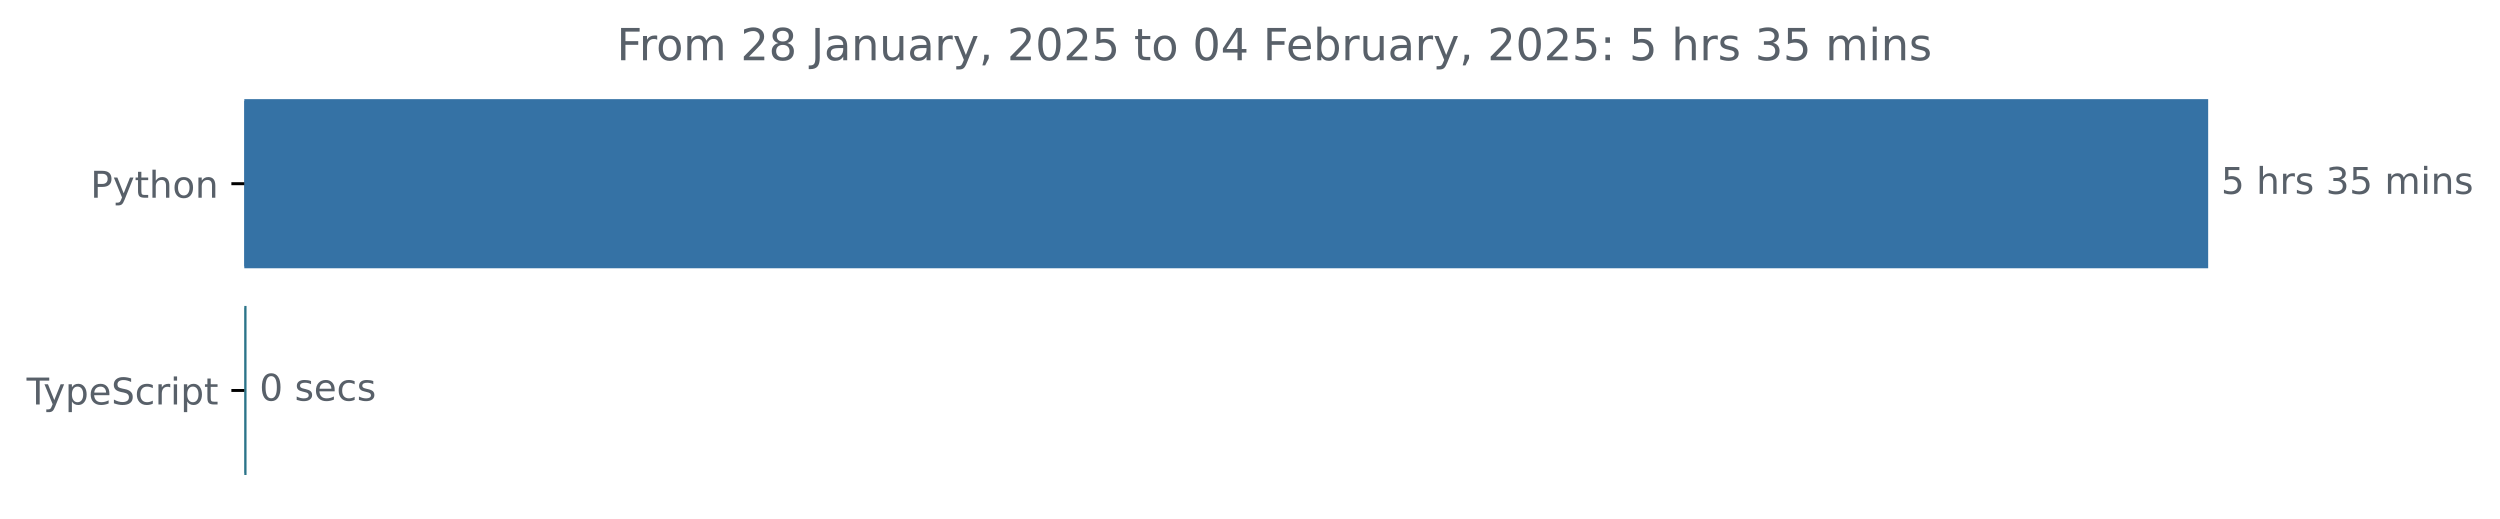
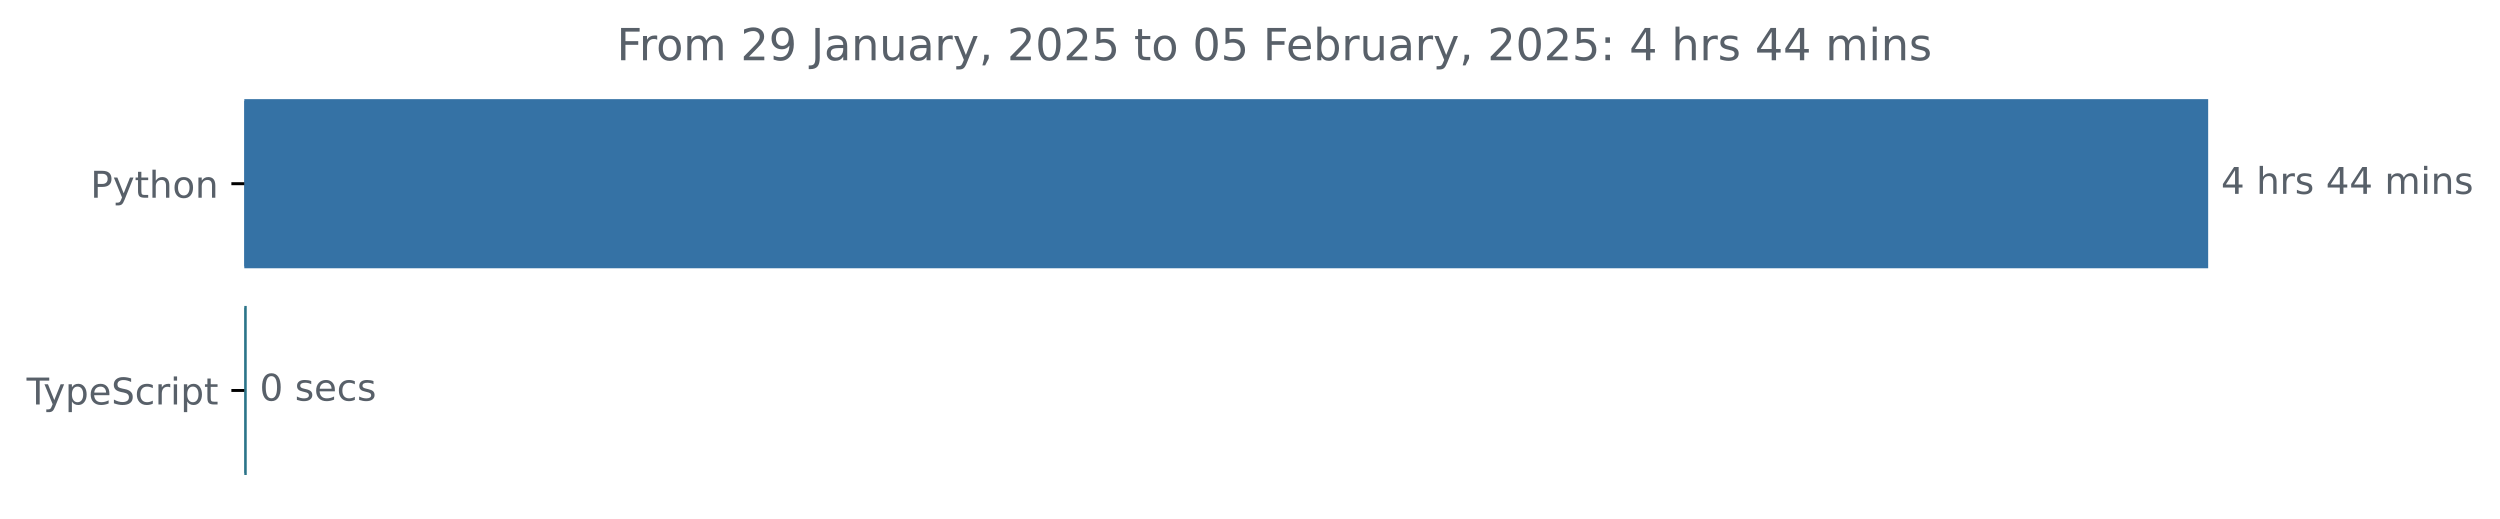
<svg xmlns="http://www.w3.org/2000/svg" xmlns:xlink="http://www.w3.org/1999/xlink" width="677.144pt" height="140.398pt" viewBox="0 0 677.144 140.398" version="1.1">
  <defs>
    <style type="text/css">*{stroke-linejoin: round; stroke-linecap: butt}</style>
  </defs>
  <g id="figure_1">
    <g id="patch_1">
      <path d="M -0 140.398  L 677.144 140.398  L 677.144 0  L -0 0  L -0 140.398  z " style="fill: none" />
    </g>
    <g id="axes_1">
      <g id="patch_2">
-         <path d="M 66.17 27.358  L 597.599 27.358  L 597.599 72.158  L 66.17 72.158  z " clip-path="url(#pe47a065d4d)" style="fill: #3572a5; stroke: #3572a5; stroke-linejoin: miter" />
+         <path d="M 66.17 27.358  L 597.599 27.358  L 597.599 72.158  L 66.17 72.158  z " clip-path="url(#pa918c78776)" style="fill: #3572a5; stroke: #3572a5; stroke-linejoin: miter" />
      </g>
      <g id="patch_3">
-         <path d="M 66.17 83.358  L 66.277 83.358  L 66.277 128.158  L 66.17 128.158  z " clip-path="url(#pe47a065d4d)" style="fill: #2b7489; stroke: #2b7489; stroke-linejoin: miter" />
+         <path d="M 66.17 83.358  L 66.33 83.358  L 66.33 128.158  L 66.17 128.158  z " clip-path="url(#pa918c78776)" style="fill: #2b7489; stroke: #2b7489; stroke-linejoin: miter" />
      </g>
      <g id="matplotlib.axis_1" />
      <g id="matplotlib.axis_2">
        <g id="ytick_1">
          <g id="line2d_1">
            <defs>
-               <path id="m9b7dd661f9" d="M 0 0  L -3.5 0  " style="stroke: #000000; stroke-width: 0.8" />
+               <path id="mba445d4974" d="M 0 0  L -3.5 0  " style="stroke: #000000; stroke-width: 0.8" />
            </defs>
            <g>
-               <use xlink:href="#m9b7dd661f9" x="66.17" y="49.758" style="stroke: #000000; stroke-width: 0.8" />
+               <use xlink:href="#mba445d4974" x="66.17" y="49.758" style="stroke: #000000; stroke-width: 0.8" />
            </g>
          </g>
          <g id="text_1">
            <g style="fill: #586069" transform="translate(24.50781 53.55734) scale(0.1 -0.1)">
              <defs>
                <path id="DejaVuSans-50" d="M 1259 4147  L 1259 2394  L 2053 2394  Q 2494 2394 2734 2622  Q 2975 2850 2975 3272  Q 2975 3691 2734 3919  Q 2494 4147 2053 4147  L 1259 4147  z M 628 4666  L 2053 4666  Q 2838 4666 3239 4311  Q 3641 3956 3641 3272  Q 3641 2581 3239 2228  Q 2838 1875 2053 1875  L 1259 1875  L 1259 0  L 628 0  L 628 4666  z " transform="scale(0.015625)" />
                <path id="DejaVuSans-79" d="M 2059 -325  Q 1816 -950 1584 -1140  Q 1353 -1331 966 -1331  L 506 -1331  L 506 -850  L 844 -850  Q 1081 -850 1212 -737  Q 1344 -625 1503 -206  L 1606 56  L 191 3500  L 800 3500  L 1894 763  L 2988 3500  L 3597 3500  L 2059 -325  z " transform="scale(0.015625)" />
                <path id="DejaVuSans-74" d="M 1172 4494  L 1172 3500  L 2356 3500  L 2356 3053  L 1172 3053  L 1172 1153  Q 1172 725 1289 603  Q 1406 481 1766 481  L 2356 481  L 2356 0  L 1766 0  Q 1100 0 847 248  Q 594 497 594 1153  L 594 3053  L 172 3053  L 172 3500  L 594 3500  L 594 4494  L 1172 4494  z " transform="scale(0.015625)" />
                <path id="DejaVuSans-68" d="M 3513 2113  L 3513 0  L 2938 0  L 2938 2094  Q 2938 2591 2744 2837  Q 2550 3084 2163 3084  Q 1697 3084 1428 2787  Q 1159 2491 1159 1978  L 1159 0  L 581 0  L 581 4863  L 1159 4863  L 1159 2956  Q 1366 3272 1645 3428  Q 1925 3584 2291 3584  Q 2894 3584 3203 3211  Q 3513 2838 3513 2113  z " transform="scale(0.015625)" />
                <path id="DejaVuSans-6f" d="M 1959 3097  Q 1497 3097 1228 2736  Q 959 2375 959 1747  Q 959 1119 1226 758  Q 1494 397 1959 397  Q 2419 397 2687 759  Q 2956 1122 2956 1747  Q 2956 2369 2687 2733  Q 2419 3097 1959 3097  z M 1959 3584  Q 2709 3584 3137 3096  Q 3566 2609 3566 1747  Q 3566 888 3137 398  Q 2709 -91 1959 -91  Q 1206 -91 779 398  Q 353 888 353 1747  Q 353 2609 779 3096  Q 1206 3584 1959 3584  z " transform="scale(0.015625)" />
                <path id="DejaVuSans-6e" d="M 3513 2113  L 3513 0  L 2938 0  L 2938 2094  Q 2938 2591 2744 2837  Q 2550 3084 2163 3084  Q 1697 3084 1428 2787  Q 1159 2491 1159 1978  L 1159 0  L 581 0  L 581 3500  L 1159 3500  L 1159 2956  Q 1366 3272 1645 3428  Q 1925 3584 2291 3584  Q 2894 3584 3203 3211  Q 3513 2838 3513 2113  z " transform="scale(0.015625)" />
              </defs>
              <use xlink:href="#DejaVuSans-50" />
              <use xlink:href="#DejaVuSans-79" x="60.303" />
              <use xlink:href="#DejaVuSans-74" x="119.482" />
              <use xlink:href="#DejaVuSans-68" x="158.691" />
              <use xlink:href="#DejaVuSans-6f" x="222.07" />
              <use xlink:href="#DejaVuSans-6e" x="283.252" />
            </g>
          </g>
        </g>
        <g id="ytick_2">
          <g id="line2d_2">
            <g>
-               <use xlink:href="#m9b7dd661f9" x="66.17" y="105.758" style="stroke: #000000; stroke-width: 0.8" />
+               <use xlink:href="#mba445d4974" x="66.17" y="105.758" style="stroke: #000000; stroke-width: 0.8" />
            </g>
          </g>
          <g id="text_2">
            <g style="fill: #586069" transform="translate(7.2 109.5573) scale(0.1 -0.1)">
              <defs>
                <path id="DejaVuSans-54" d="M -19 4666  L 3928 4666  L 3928 4134  L 2272 4134  L 2272 0  L 1638 0  L 1638 4134  L -19 4134  L -19 4666  z " transform="scale(0.015625)" />
                <path id="DejaVuSans-70" d="M 1159 525  L 1159 -1331  L 581 -1331  L 581 3500  L 1159 3500  L 1159 2969  Q 1341 3281 1617 3432  Q 1894 3584 2278 3584  Q 2916 3584 3314 3078  Q 3713 2572 3713 1747  Q 3713 922 3314 415  Q 2916 -91 2278 -91  Q 1894 -91 1617 61  Q 1341 213 1159 525  z M 3116 1747  Q 3116 2381 2855 2742  Q 2594 3103 2138 3103  Q 1681 3103 1420 2742  Q 1159 2381 1159 1747  Q 1159 1113 1420 752  Q 1681 391 2138 391  Q 2594 391 2855 752  Q 3116 1113 3116 1747  z " transform="scale(0.015625)" />
                <path id="DejaVuSans-65" d="M 3597 1894  L 3597 1613  L 953 1613  Q 991 1019 1311 708  Q 1631 397 2203 397  Q 2534 397 2845 478  Q 3156 559 3463 722  L 3463 178  Q 3153 47 2828 -22  Q 2503 -91 2169 -91  Q 1331 -91 842 396  Q 353 884 353 1716  Q 353 2575 817 3079  Q 1281 3584 2069 3584  Q 2775 3584 3186 3129  Q 3597 2675 3597 1894  z M 3022 2063  Q 3016 2534 2758 2815  Q 2500 3097 2075 3097  Q 1594 3097 1305 2825  Q 1016 2553 972 2059  L 3022 2063  z " transform="scale(0.015625)" />
                <path id="DejaVuSans-53" d="M 3425 4513  L 3425 3897  Q 3066 4069 2747 4153  Q 2428 4238 2131 4238  Q 1616 4238 1336 4038  Q 1056 3838 1056 3469  Q 1056 3159 1242 3001  Q 1428 2844 1947 2747  L 2328 2669  Q 3034 2534 3370 2195  Q 3706 1856 3706 1288  Q 3706 609 3251 259  Q 2797 -91 1919 -91  Q 1588 -91 1214 -16  Q 841 59 441 206  L 441 856  Q 825 641 1194 531  Q 1563 422 1919 422  Q 2459 422 2753 634  Q 3047 847 3047 1241  Q 3047 1584 2836 1778  Q 2625 1972 2144 2069  L 1759 2144  Q 1053 2284 737 2584  Q 422 2884 422 3419  Q 422 4038 858 4394  Q 1294 4750 2059 4750  Q 2388 4750 2728 4690  Q 3069 4631 3425 4513  z " transform="scale(0.015625)" />
                <path id="DejaVuSans-63" d="M 3122 3366  L 3122 2828  Q 2878 2963 2633 3030  Q 2388 3097 2138 3097  Q 1578 3097 1268 2742  Q 959 2388 959 1747  Q 959 1106 1268 751  Q 1578 397 2138 397  Q 2388 397 2633 464  Q 2878 531 3122 666  L 3122 134  Q 2881 22 2623 -34  Q 2366 -91 2075 -91  Q 1284 -91 818 406  Q 353 903 353 1747  Q 353 2603 823 3093  Q 1294 3584 2113 3584  Q 2378 3584 2631 3529  Q 2884 3475 3122 3366  z " transform="scale(0.015625)" />
                <path id="DejaVuSans-72" d="M 2631 2963  Q 2534 3019 2420 3045  Q 2306 3072 2169 3072  Q 1681 3072 1420 2755  Q 1159 2438 1159 1844  L 1159 0  L 581 0  L 581 3500  L 1159 3500  L 1159 2956  Q 1341 3275 1631 3429  Q 1922 3584 2338 3584  Q 2397 3584 2469 3576  Q 2541 3569 2628 3553  L 2631 2963  z " transform="scale(0.015625)" />
                <path id="DejaVuSans-69" d="M 603 3500  L 1178 3500  L 1178 0  L 603 0  L 603 3500  z M 603 4863  L 1178 4863  L 1178 4134  L 603 4134  L 603 4863  z " transform="scale(0.015625)" />
              </defs>
              <use xlink:href="#DejaVuSans-54" />
              <use xlink:href="#DejaVuSans-79" x="45.459" />
              <use xlink:href="#DejaVuSans-70" x="104.639" />
              <use xlink:href="#DejaVuSans-65" x="168.115" />
              <use xlink:href="#DejaVuSans-53" x="229.639" />
              <use xlink:href="#DejaVuSans-63" x="293.115" />
              <use xlink:href="#DejaVuSans-72" x="348.096" />
              <use xlink:href="#DejaVuSans-69" x="389.209" />
              <use xlink:href="#DejaVuSans-70" x="416.992" />
              <use xlink:href="#DejaVuSans-74" x="480.469" />
            </g>
          </g>
        </g>
      </g>
      <g id="text_3">
        <g style="fill: #586069" transform="translate(601.5989 52.5175) scale(0.1 -0.1)">
          <defs>
-             <path id="DejaVuSans-35" d="M 691 4666  L 3169 4666  L 3169 4134  L 1269 4134  L 1269 2991  Q 1406 3038 1543 3061  Q 1681 3084 1819 3084  Q 2600 3084 3056 2656  Q 3513 2228 3513 1497  Q 3513 744 3044 326  Q 2575 -91 1722 -91  Q 1428 -91 1123 -41  Q 819 9 494 109  L 494 744  Q 775 591 1075 516  Q 1375 441 1709 441  Q 2250 441 2565 725  Q 2881 1009 2881 1497  Q 2881 1984 2565 2268  Q 2250 2553 1709 2553  Q 1456 2553 1204 2497  Q 953 2441 691 2322  L 691 4666  z " transform="scale(0.015625)" />
+             <path id="DejaVuSans-34" d="M 2419 4116  L 825 1625  L 2419 1625  L 2419 4116  z M 2253 4666  L 3047 4666  L 3047 1625  L 3713 1625  L 3713 1100  L 3047 1100  L 3047 0  L 2419 0  L 2419 1100  L 313 1100  L 313 1709  L 2253 4666  z " transform="scale(0.015625)" />
            <path id="DejaVuSans-20" transform="scale(0.015625)" />
            <path id="DejaVuSans-73" d="M 2834 3397  L 2834 2853  Q 2591 2978 2328 3040  Q 2066 3103 1784 3103  Q 1356 3103 1142 2972  Q 928 2841 928 2578  Q 928 2378 1081 2264  Q 1234 2150 1697 2047  L 1894 2003  Q 2506 1872 2764 1633  Q 3022 1394 3022 966  Q 3022 478 2636 193  Q 2250 -91 1575 -91  Q 1294 -91 989 -36  Q 684 19 347 128  L 347 722  Q 666 556 975 473  Q 1284 391 1588 391  Q 1994 391 2212 530  Q 2431 669 2431 922  Q 2431 1156 2273 1281  Q 2116 1406 1581 1522  L 1381 1569  Q 847 1681 609 1914  Q 372 2147 372 2553  Q 372 3047 722 3315  Q 1072 3584 1716 3584  Q 2034 3584 2315 3537  Q 2597 3491 2834 3397  z " transform="scale(0.015625)" />
-             <path id="DejaVuSans-33" d="M 2597 2516  Q 3050 2419 3304 2112  Q 3559 1806 3559 1356  Q 3559 666 3084 287  Q 2609 -91 1734 -91  Q 1441 -91 1130 -33  Q 819 25 488 141  L 488 750  Q 750 597 1062 519  Q 1375 441 1716 441  Q 2309 441 2620 675  Q 2931 909 2931 1356  Q 2931 1769 2642 2001  Q 2353 2234 1838 2234  L 1294 2234  L 1294 2753  L 1863 2753  Q 2328 2753 2575 2939  Q 2822 3125 2822 3475  Q 2822 3834 2567 4026  Q 2313 4219 1838 4219  Q 1578 4219 1281 4162  Q 984 4106 628 3988  L 628 4550  Q 988 4650 1302 4700  Q 1616 4750 1894 4750  Q 2613 4750 3031 4423  Q 3450 4097 3450 3541  Q 3450 3153 3228 2886  Q 3006 2619 2597 2516  z " transform="scale(0.015625)" />
            <path id="DejaVuSans-6d" d="M 3328 2828  Q 3544 3216 3844 3400  Q 4144 3584 4550 3584  Q 5097 3584 5394 3201  Q 5691 2819 5691 2113  L 5691 0  L 5113 0  L 5113 2094  Q 5113 2597 4934 2840  Q 4756 3084 4391 3084  Q 3944 3084 3684 2787  Q 3425 2491 3425 1978  L 3425 0  L 2847 0  L 2847 2094  Q 2847 2600 2669 2842  Q 2491 3084 2119 3084  Q 1678 3084 1418 2786  Q 1159 2488 1159 1978  L 1159 0  L 581 0  L 581 3500  L 1159 3500  L 1159 2956  Q 1356 3278 1631 3431  Q 1906 3584 2284 3584  Q 2666 3584 2933 3390  Q 3200 3197 3328 2828  z " transform="scale(0.015625)" />
          </defs>
-           <use xlink:href="#DejaVuSans-35" />
+           <use xlink:href="#DejaVuSans-34" />
          <use xlink:href="#DejaVuSans-20" x="63.623" />
          <use xlink:href="#DejaVuSans-68" x="95.41" />
          <use xlink:href="#DejaVuSans-72" x="158.789" />
          <use xlink:href="#DejaVuSans-73" x="199.902" />
          <use xlink:href="#DejaVuSans-20" x="252.002" />
-           <use xlink:href="#DejaVuSans-33" x="283.789" />
-           <use xlink:href="#DejaVuSans-35" x="347.412" />
+           <use xlink:href="#DejaVuSans-34" x="283.789" />
+           <use xlink:href="#DejaVuSans-34" x="347.412" />
          <use xlink:href="#DejaVuSans-20" x="411.035" />
          <use xlink:href="#DejaVuSans-6d" x="442.822" />
          <use xlink:href="#DejaVuSans-69" x="540.234" />
          <use xlink:href="#DejaVuSans-6e" x="568.018" />
          <use xlink:href="#DejaVuSans-73" x="631.396" />
        </g>
      </g>
      <g id="text_4">
-         <g style="fill: #586069" transform="translate(70.27662 108.5175) scale(0.1 -0.1)">
+         <g style="fill: #586069" transform="translate(70.32979 108.5175) scale(0.1 -0.1)">
          <defs>
            <path id="DejaVuSans-30" d="M 2034 4250  Q 1547 4250 1301 3770  Q 1056 3291 1056 2328  Q 1056 1369 1301 889  Q 1547 409 2034 409  Q 2525 409 2770 889  Q 3016 1369 3016 2328  Q 3016 3291 2770 3770  Q 2525 4250 2034 4250  z M 2034 4750  Q 2819 4750 3233 4129  Q 3647 3509 3647 2328  Q 3647 1150 3233 529  Q 2819 -91 2034 -91  Q 1250 -91 836 529  Q 422 1150 422 2328  Q 422 3509 836 4129  Q 1250 4750 2034 4750  z " transform="scale(0.015625)" />
          </defs>
          <use xlink:href="#DejaVuSans-30" />
          <use xlink:href="#DejaVuSans-20" x="63.623" />
          <use xlink:href="#DejaVuSans-73" x="95.41" />
          <use xlink:href="#DejaVuSans-65" x="147.51" />
          <use xlink:href="#DejaVuSans-63" x="209.033" />
          <use xlink:href="#DejaVuSans-73" x="264.014" />
        </g>
      </g>
      <g id="text_5">
        <g style="fill: #586069" transform="translate(167.0444 16.31812) scale(0.12 -0.12)">
          <defs>
            <path id="DejaVuSans-46" d="M 628 4666  L 3309 4666  L 3309 4134  L 1259 4134  L 1259 2759  L 3109 2759  L 3109 2228  L 1259 2228  L 1259 0  L 628 0  L 628 4666  z " transform="scale(0.015625)" />
            <path id="DejaVuSans-32" d="M 1228 531  L 3431 531  L 3431 0  L 469 0  L 469 531  Q 828 903 1448 1529  Q 2069 2156 2228 2338  Q 2531 2678 2651 2914  Q 2772 3150 2772 3378  Q 2772 3750 2511 3984  Q 2250 4219 1831 4219  Q 1534 4219 1204 4116  Q 875 4013 500 3803  L 500 4441  Q 881 4594 1212 4672  Q 1544 4750 1819 4750  Q 2544 4750 2975 4387  Q 3406 4025 3406 3419  Q 3406 3131 3298 2873  Q 3191 2616 2906 2266  Q 2828 2175 2409 1742  Q 1991 1309 1228 531  z " transform="scale(0.015625)" />
-             <path id="DejaVuSans-38" d="M 2034 2216  Q 1584 2216 1326 1975  Q 1069 1734 1069 1313  Q 1069 891 1326 650  Q 1584 409 2034 409  Q 2484 409 2743 651  Q 3003 894 3003 1313  Q 3003 1734 2745 1975  Q 2488 2216 2034 2216  z M 1403 2484  Q 997 2584 770 2862  Q 544 3141 544 3541  Q 544 4100 942 4425  Q 1341 4750 2034 4750  Q 2731 4750 3128 4425  Q 3525 4100 3525 3541  Q 3525 3141 3298 2862  Q 3072 2584 2669 2484  Q 3125 2378 3379 2068  Q 3634 1759 3634 1313  Q 3634 634 3220 271  Q 2806 -91 2034 -91  Q 1263 -91 848 271  Q 434 634 434 1313  Q 434 1759 690 2068  Q 947 2378 1403 2484  z M 1172 3481  Q 1172 3119 1398 2916  Q 1625 2713 2034 2713  Q 2441 2713 2670 2916  Q 2900 3119 2900 3481  Q 2900 3844 2670 4047  Q 2441 4250 2034 4250  Q 1625 4250 1398 4047  Q 1172 3844 1172 3481  z " transform="scale(0.015625)" />
+             <path id="DejaVuSans-39" d="M 703 97  L 703 672  Q 941 559 1184 500  Q 1428 441 1663 441  Q 2288 441 2617 861  Q 2947 1281 2994 2138  Q 2813 1869 2534 1725  Q 2256 1581 1919 1581  Q 1219 1581 811 2004  Q 403 2428 403 3163  Q 403 3881 828 4315  Q 1253 4750 1959 4750  Q 2769 4750 3195 4129  Q 3622 3509 3622 2328  Q 3622 1225 3098 567  Q 2575 -91 1691 -91  Q 1453 -91 1209 -44  Q 966 3 703 97  z M 1959 2075  Q 2384 2075 2632 2365  Q 2881 2656 2881 3163  Q 2881 3666 2632 3958  Q 2384 4250 1959 4250  Q 1534 4250 1286 3958  Q 1038 3666 1038 3163  Q 1038 2656 1286 2365  Q 1534 2075 1959 2075  z " transform="scale(0.015625)" />
            <path id="DejaVuSans-4a" d="M 628 4666  L 1259 4666  L 1259 325  Q 1259 -519 939 -900  Q 619 -1281 -91 -1281  L -331 -1281  L -331 -750  L -134 -750  Q 284 -750 456 -515  Q 628 -281 628 325  L 628 4666  z " transform="scale(0.015625)" />
            <path id="DejaVuSans-61" d="M 2194 1759  Q 1497 1759 1228 1600  Q 959 1441 959 1056  Q 959 750 1161 570  Q 1363 391 1709 391  Q 2188 391 2477 730  Q 2766 1069 2766 1631  L 2766 1759  L 2194 1759  z M 3341 1997  L 3341 0  L 2766 0  L 2766 531  Q 2569 213 2275 61  Q 1981 -91 1556 -91  Q 1019 -91 701 211  Q 384 513 384 1019  Q 384 1609 779 1909  Q 1175 2209 1959 2209  L 2766 2209  L 2766 2266  Q 2766 2663 2505 2880  Q 2244 3097 1772 3097  Q 1472 3097 1187 3025  Q 903 2953 641 2809  L 641 3341  Q 956 3463 1253 3523  Q 1550 3584 1831 3584  Q 2591 3584 2966 3190  Q 3341 2797 3341 1997  z " transform="scale(0.015625)" />
            <path id="DejaVuSans-75" d="M 544 1381  L 544 3500  L 1119 3500  L 1119 1403  Q 1119 906 1312 657  Q 1506 409 1894 409  Q 2359 409 2629 706  Q 2900 1003 2900 1516  L 2900 3500  L 3475 3500  L 3475 0  L 2900 0  L 2900 538  Q 2691 219 2414 64  Q 2138 -91 1772 -91  Q 1169 -91 856 284  Q 544 659 544 1381  z M 1991 3584  L 1991 3584  z " transform="scale(0.015625)" />
            <path id="DejaVuSans-2c" d="M 750 794  L 1409 794  L 1409 256  L 897 -744  L 494 -744  L 750 256  L 750 794  z " transform="scale(0.015625)" />
-             <path id="DejaVuSans-34" d="M 2419 4116  L 825 1625  L 2419 1625  L 2419 4116  z M 2253 4666  L 3047 4666  L 3047 1625  L 3713 1625  L 3713 1100  L 3047 1100  L 3047 0  L 2419 0  L 2419 1100  L 313 1100  L 313 1709  L 2253 4666  z " transform="scale(0.015625)" />
+             <path id="DejaVuSans-35" d="M 691 4666  L 3169 4666  L 3169 4134  L 1269 4134  L 1269 2991  Q 1406 3038 1543 3061  Q 1681 3084 1819 3084  Q 2600 3084 3056 2656  Q 3513 2228 3513 1497  Q 3513 744 3044 326  Q 2575 -91 1722 -91  Q 1428 -91 1123 -41  Q 819 9 494 109  L 494 744  Q 775 591 1075 516  Q 1375 441 1709 441  Q 2250 441 2565 725  Q 2881 1009 2881 1497  Q 2881 1984 2565 2268  Q 2250 2553 1709 2553  Q 1456 2553 1204 2497  Q 953 2441 691 2322  L 691 4666  z " transform="scale(0.015625)" />
            <path id="DejaVuSans-62" d="M 3116 1747  Q 3116 2381 2855 2742  Q 2594 3103 2138 3103  Q 1681 3103 1420 2742  Q 1159 2381 1159 1747  Q 1159 1113 1420 752  Q 1681 391 2138 391  Q 2594 391 2855 752  Q 3116 1113 3116 1747  z M 1159 2969  Q 1341 3281 1617 3432  Q 1894 3584 2278 3584  Q 2916 3584 3314 3078  Q 3713 2572 3713 1747  Q 3713 922 3314 415  Q 2916 -91 2278 -91  Q 1894 -91 1617 61  Q 1341 213 1159 525  L 1159 0  L 581 0  L 581 4863  L 1159 4863  L 1159 2969  z " transform="scale(0.015625)" />
            <path id="DejaVuSans-3a" d="M 750 794  L 1409 794  L 1409 0  L 750 0  L 750 794  z M 750 3309  L 1409 3309  L 1409 2516  L 750 2516  L 750 3309  z " transform="scale(0.015625)" />
          </defs>
          <use xlink:href="#DejaVuSans-46" />
          <use xlink:href="#DejaVuSans-72" x="50.27" />
          <use xlink:href="#DejaVuSans-6f" x="89.133" />
          <use xlink:href="#DejaVuSans-6d" x="150.314" />
          <use xlink:href="#DejaVuSans-20" x="247.727" />
          <use xlink:href="#DejaVuSans-32" x="279.514" />
-           <use xlink:href="#DejaVuSans-38" x="343.137" />
+           <use xlink:href="#DejaVuSans-39" x="343.137" />
          <use xlink:href="#DejaVuSans-20" x="406.76" />
          <use xlink:href="#DejaVuSans-4a" x="438.547" />
          <use xlink:href="#DejaVuSans-61" x="468.039" />
          <use xlink:href="#DejaVuSans-6e" x="529.318" />
          <use xlink:href="#DejaVuSans-75" x="592.697" />
          <use xlink:href="#DejaVuSans-61" x="656.076" />
          <use xlink:href="#DejaVuSans-72" x="717.355" />
          <use xlink:href="#DejaVuSans-79" x="758.469" />
          <use xlink:href="#DejaVuSans-2c" x="817.648" />
          <use xlink:href="#DejaVuSans-20" x="849.436" />
          <use xlink:href="#DejaVuSans-32" x="881.223" />
          <use xlink:href="#DejaVuSans-30" x="944.846" />
          <use xlink:href="#DejaVuSans-32" x="1008.469" />
          <use xlink:href="#DejaVuSans-35" x="1072.092" />
          <use xlink:href="#DejaVuSans-20" x="1135.715" />
          <use xlink:href="#DejaVuSans-74" x="1167.502" />
          <use xlink:href="#DejaVuSans-6f" x="1206.711" />
          <use xlink:href="#DejaVuSans-20" x="1267.893" />
          <use xlink:href="#DejaVuSans-30" x="1299.68" />
-           <use xlink:href="#DejaVuSans-34" x="1363.303" />
+           <use xlink:href="#DejaVuSans-35" x="1363.303" />
          <use xlink:href="#DejaVuSans-20" x="1426.926" />
          <use xlink:href="#DejaVuSans-46" x="1458.713" />
          <use xlink:href="#DejaVuSans-65" x="1510.732" />
          <use xlink:href="#DejaVuSans-62" x="1572.256" />
          <use xlink:href="#DejaVuSans-72" x="1635.732" />
          <use xlink:href="#DejaVuSans-75" x="1676.846" />
          <use xlink:href="#DejaVuSans-61" x="1740.225" />
          <use xlink:href="#DejaVuSans-72" x="1801.504" />
          <use xlink:href="#DejaVuSans-79" x="1842.617" />
          <use xlink:href="#DejaVuSans-2c" x="1901.797" />
          <use xlink:href="#DejaVuSans-20" x="1933.584" />
          <use xlink:href="#DejaVuSans-32" x="1965.371" />
          <use xlink:href="#DejaVuSans-30" x="2028.994" />
          <use xlink:href="#DejaVuSans-32" x="2092.617" />
          <use xlink:href="#DejaVuSans-35" x="2156.24" />
          <use xlink:href="#DejaVuSans-3a" x="2219.863" />
          <use xlink:href="#DejaVuSans-20" x="2253.555" />
-           <use xlink:href="#DejaVuSans-35" x="2285.342" />
+           <use xlink:href="#DejaVuSans-34" x="2285.342" />
          <use xlink:href="#DejaVuSans-20" x="2348.965" />
          <use xlink:href="#DejaVuSans-68" x="2380.752" />
          <use xlink:href="#DejaVuSans-72" x="2444.131" />
          <use xlink:href="#DejaVuSans-73" x="2485.244" />
          <use xlink:href="#DejaVuSans-20" x="2537.344" />
-           <use xlink:href="#DejaVuSans-33" x="2569.131" />
-           <use xlink:href="#DejaVuSans-35" x="2632.754" />
+           <use xlink:href="#DejaVuSans-34" x="2569.131" />
+           <use xlink:href="#DejaVuSans-34" x="2632.754" />
          <use xlink:href="#DejaVuSans-20" x="2696.377" />
          <use xlink:href="#DejaVuSans-6d" x="2728.164" />
          <use xlink:href="#DejaVuSans-69" x="2825.576" />
          <use xlink:href="#DejaVuSans-6e" x="2853.359" />
          <use xlink:href="#DejaVuSans-73" x="2916.738" />
        </g>
      </g>
    </g>
  </g>
  <defs>
-     <clipPath id="pe47a065d4d">
+     <clipPath id="pa918c78776">
      <rect x="66.17" y="22.318" width="558" height="110.88" />
    </clipPath>
  </defs>
</svg>
